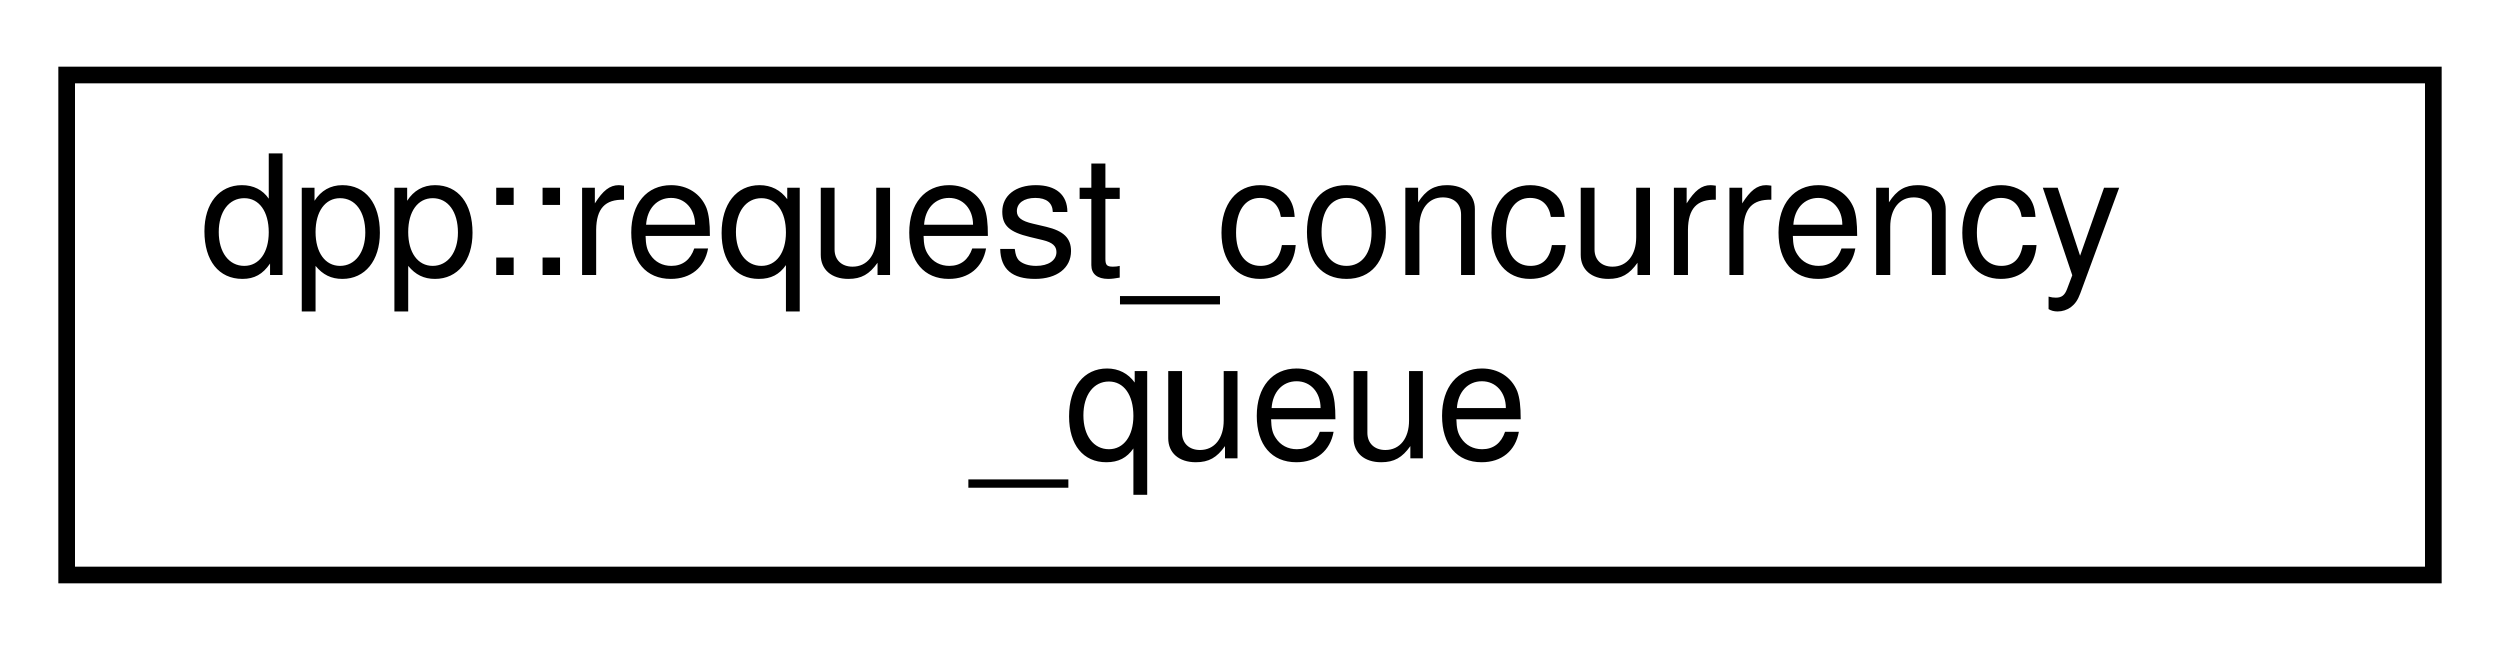
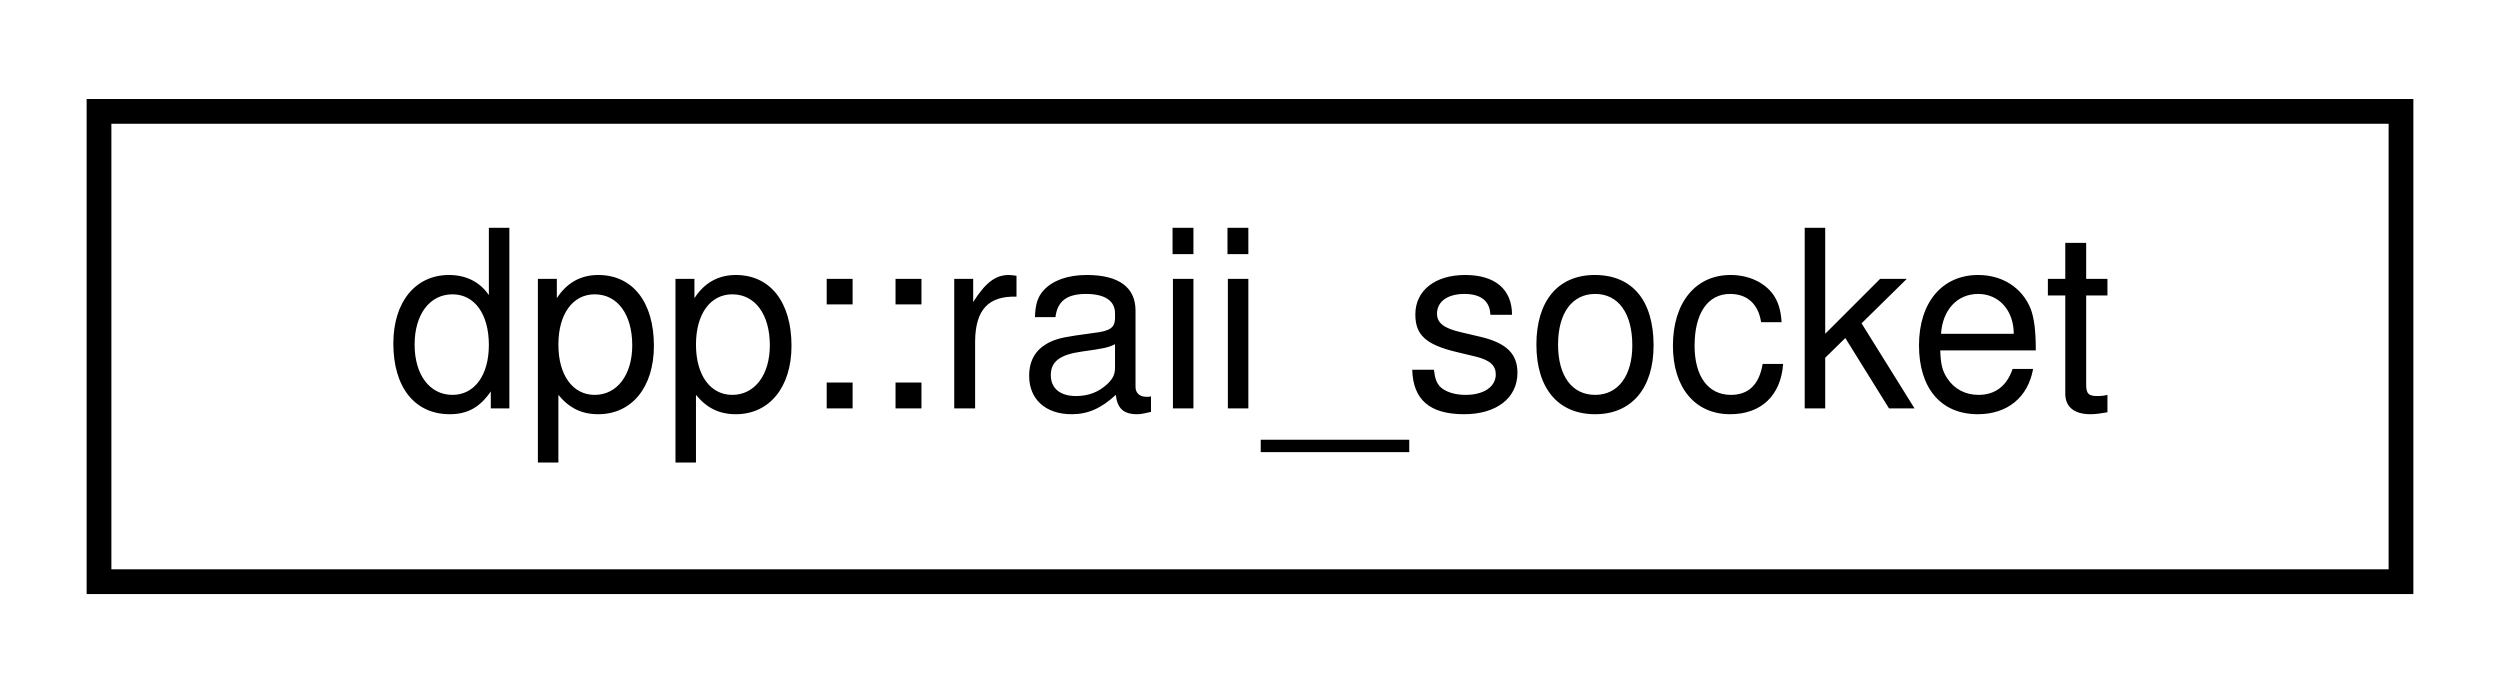
- <svg xmlns="http://www.w3.org/2000/svg" xmlns:xlink="http://www.w3.org/1999/xlink" width="150pt" height="39pt" viewBox="0.00 0.00 150.00 39.00">
-   <g id="graph0" class="graph" transform="scale(1 1) rotate(0) translate(4 35)">
+ <svg xmlns="http://www.w3.org/2000/svg" xmlns:xlink="http://www.w3.org/1999/xlink" width="101pt" height="28pt" viewBox="0.00 0.00 101.00 28.00">
+   <g id="graph0" class="graph" transform="scale(1 1) rotate(0) translate(4 24)">
    <g id="node1" class="node">
      <g id="a_node1">
-         <a xlink:href="classdpp_1_1request__concurrency__queue.html" target="_top" xlink:title="Represents a timer instance in a pool handling requests to HTTP(S) servers. There are several of thes...">
-           <polygon fill="none" stroke="black" points="0,-0.5 0,-30.5 142,-30.5 142,-0.5 0,-0.5" />
-           <text text-anchor="start" x="8" y="-18.5" font-family="Helvetica,sans-Serif" font-size="10.00">dpp::request_concurrency</text>
-           <text text-anchor="middle" x="71" y="-7.5" font-family="Helvetica,sans-Serif" font-size="10.00">_queue</text>
+         <a xlink:href="structdpp_1_1raii__socket.html" target="_top" xlink:title="Allocates a dpp::socket, closing it on destruction.">
+           <polygon fill="none" stroke="black" points="0,-0.5 0,-19.5 93,-19.5 93,-0.5 0,-0.5" />
+           <text text-anchor="middle" x="46.5" y="-7.5" font-family="Helvetica,sans-Serif" font-size="10.00">dpp::raii_socket</text>
        </a>
      </g>
    </g>
  </g>
</svg>
